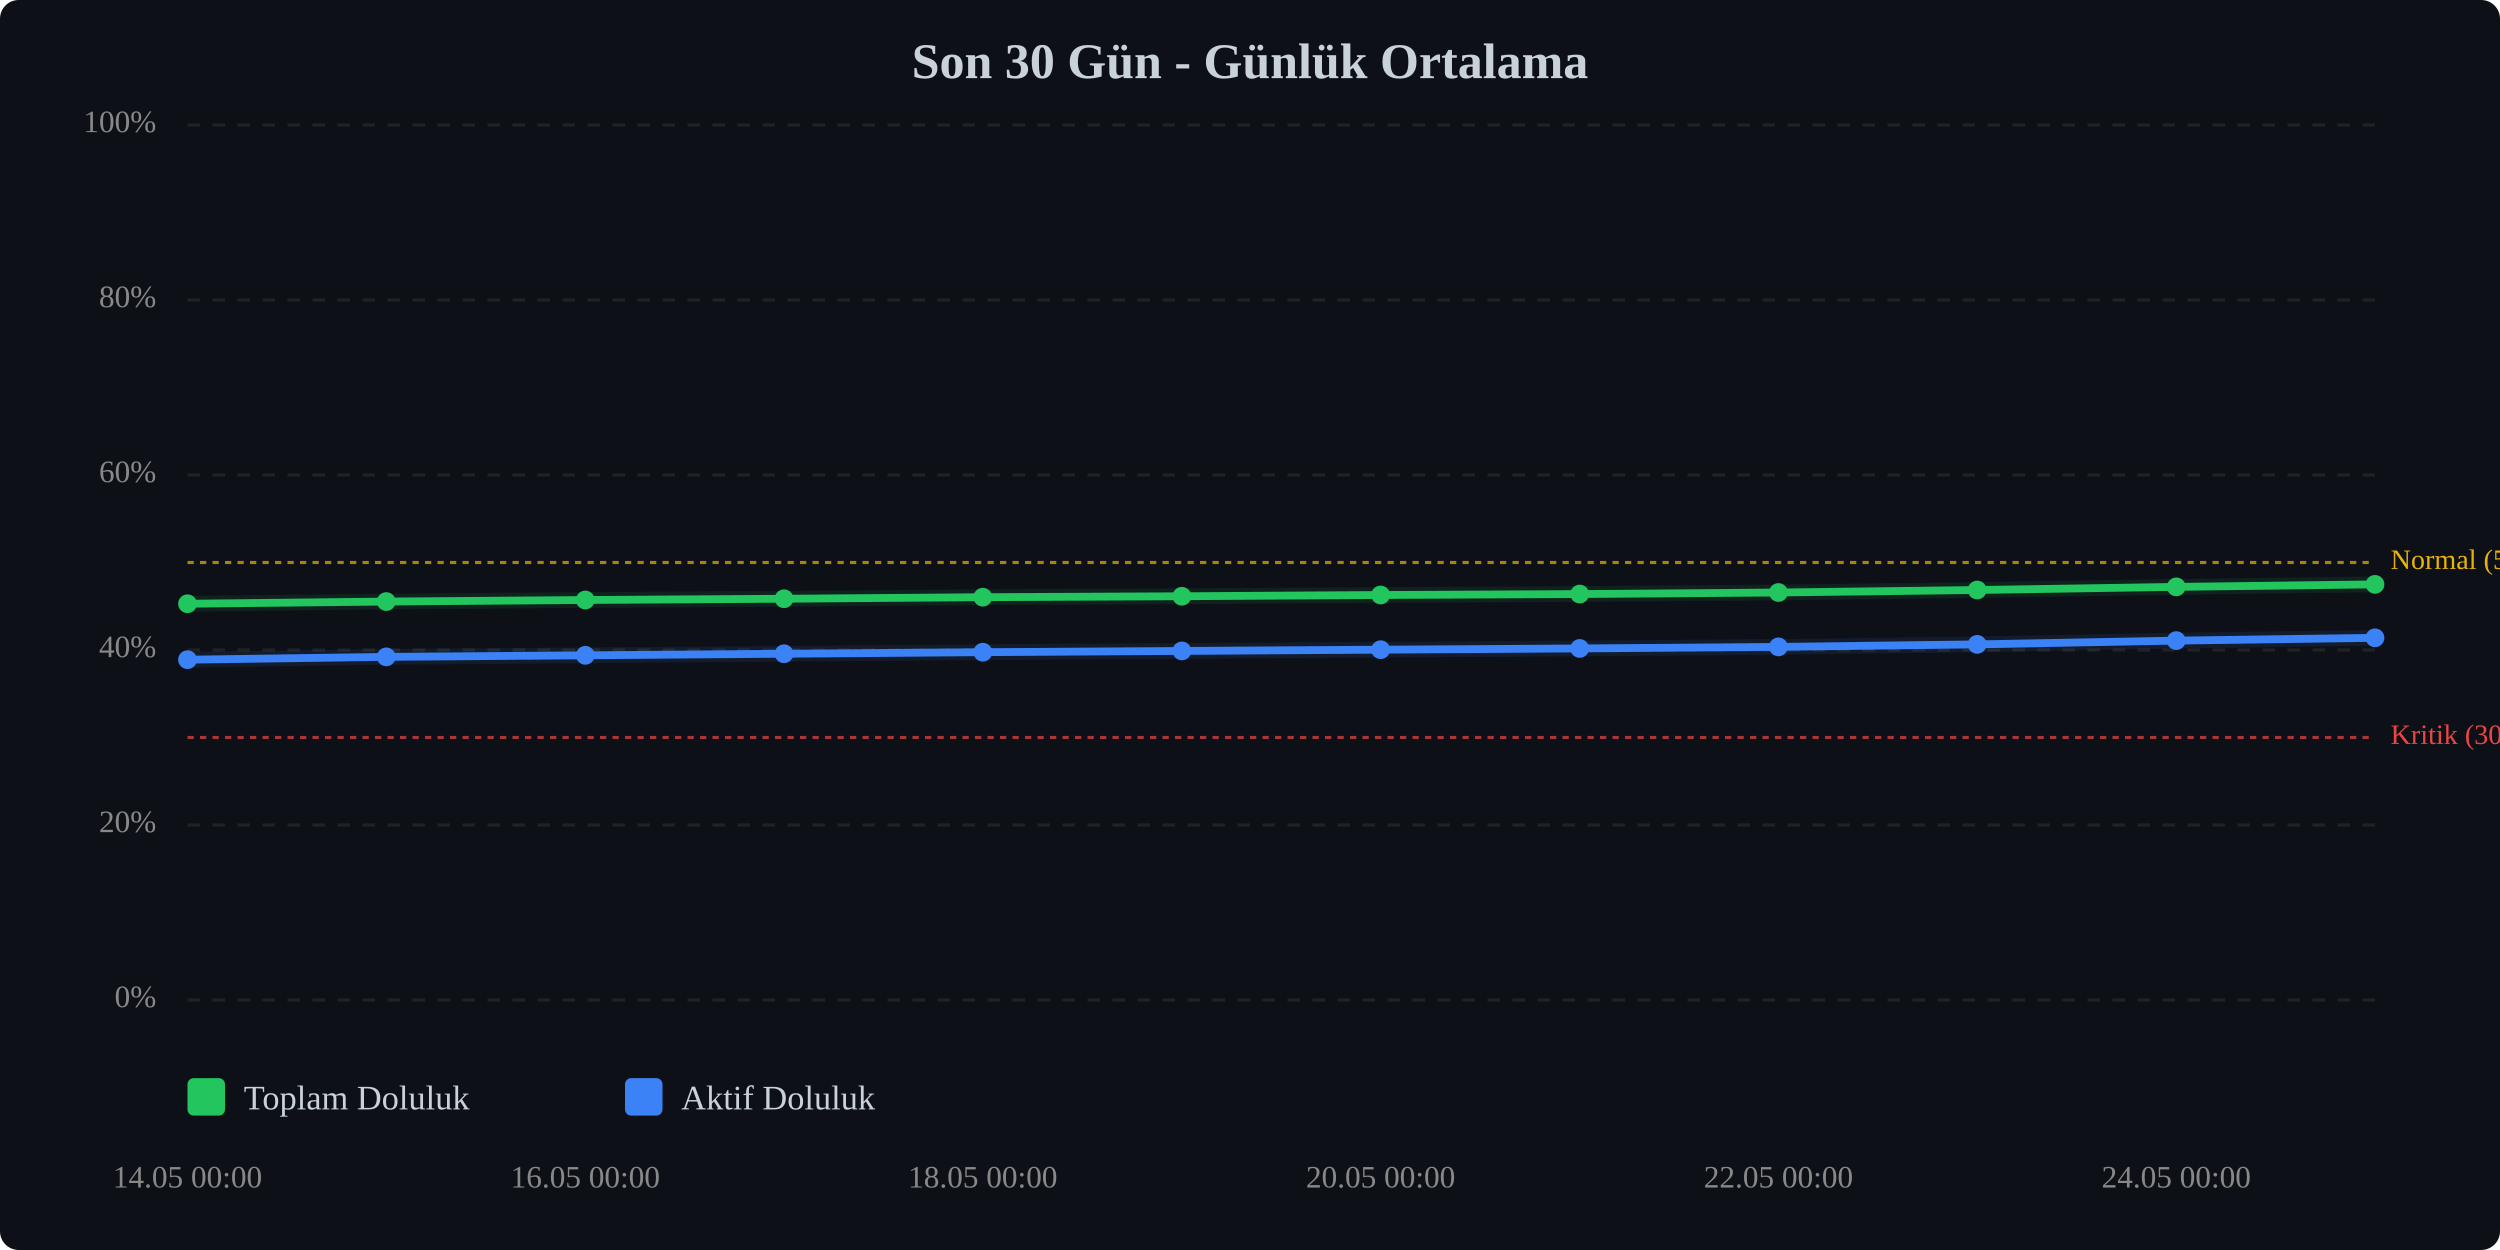
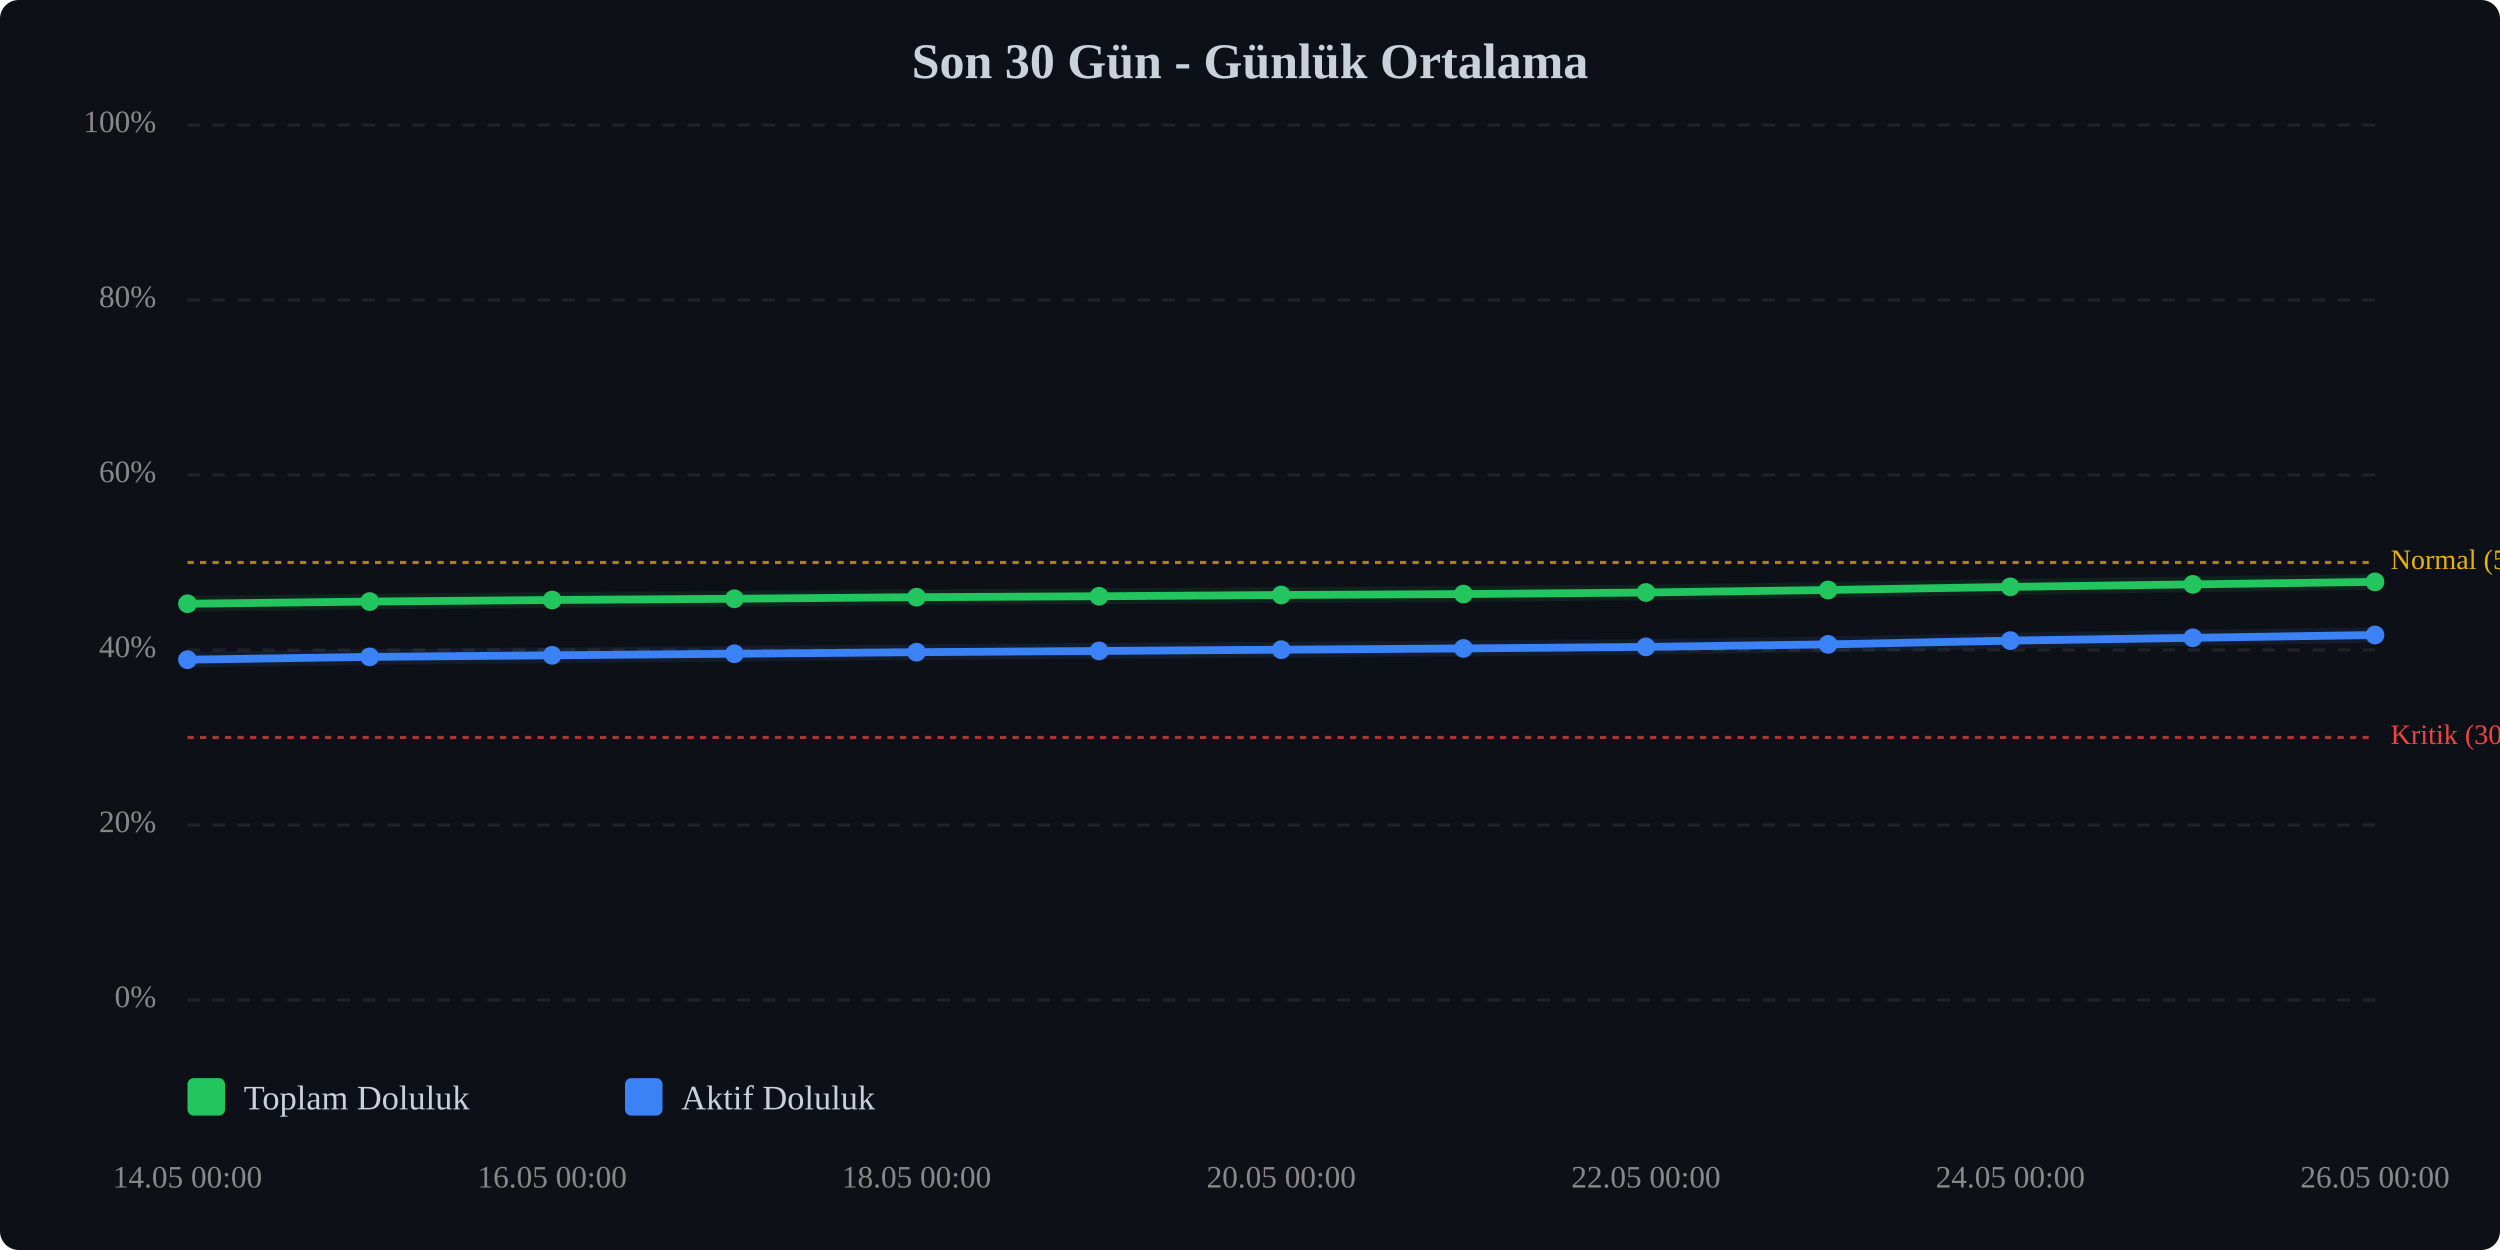
<svg xmlns="http://www.w3.org/2000/svg" viewBox="0 0 800 400" width="100%" style="max-width:800px;">
  <rect width="800" height="400" fill="#0d1117" rx="6" />
  <text x="400.0" y="25" text-anchor="middle" font-size="16" font-weight="bold" fill="#c9d1d9">Son 30 Gün - Günlük Ortalama</text>
  <line x1="60" y1="320.0" x2="760" y2="320.0" stroke="#333" stroke-width="1" stroke-dasharray="4,4" opacity="0.5" />
  <text x="50" y="320.0" text-anchor="end" dominant-baseline="middle" font-size="10" fill="#888">0%</text>
  <line x1="60" y1="264.0" x2="760" y2="264.0" stroke="#333" stroke-width="1" stroke-dasharray="4,4" opacity="0.5" />
  <text x="50" y="264.0" text-anchor="end" dominant-baseline="middle" font-size="10" fill="#888">20%</text>
  <line x1="60" y1="208.0" x2="760" y2="208.0" stroke="#333" stroke-width="1" stroke-dasharray="4,4" opacity="0.5" />
  <text x="50" y="208.0" text-anchor="end" dominant-baseline="middle" font-size="10" fill="#888">40%</text>
  <line x1="60" y1="152.0" x2="760" y2="152.0" stroke="#333" stroke-width="1" stroke-dasharray="4,4" opacity="0.5" />
  <text x="50" y="152.0" text-anchor="end" dominant-baseline="middle" font-size="10" fill="#888">60%</text>
  <line x1="60" y1="96.0" x2="760" y2="96.0" stroke="#333" stroke-width="1" stroke-dasharray="4,4" opacity="0.5" />
  <text x="50" y="96.0" text-anchor="end" dominant-baseline="middle" font-size="10" fill="#888">80%</text>
  <line x1="60" y1="40.0" x2="760" y2="40.0" stroke="#333" stroke-width="1" stroke-dasharray="4,4" opacity="0.5" />
  <text x="50" y="40.0" text-anchor="end" dominant-baseline="middle" font-size="10" fill="#888">100%</text>
  <line x1="60" y1="236.0" x2="760" y2="236.0" stroke="#ef4444" stroke-width="1" stroke-dasharray="2,2" opacity="0.7" />
  <text x="765" y="236.0" dominant-baseline="middle" font-size="9" fill="#ef4444">Kritik (30%)</text>
  <line x1="60" y1="180.0" x2="760" y2="180.0" stroke="#eab308" stroke-width="1" stroke-dasharray="2,2" opacity="0.7" />
  <text x="765" y="180.0" dominant-baseline="middle" font-size="9" fill="#eab308">Normal (50%)</text>
-   <polyline points="60.0,193.2 123.6,192.5 187.3,192.0 250.9,191.6 314.5,191.1 378.2,190.8 441.8,190.4 505.5,190.1 569.1,189.6 632.7,188.8 696.4,187.8 760.0,187.0" fill="none" stroke="#22c55e" stroke-width="2.5" stroke-linecap="round" stroke-linejoin="round" />
-   <polyline points="60.0,193.2 123.6,192.5 187.3,192.0 250.9,191.6 314.5,191.1 378.2,190.8 441.8,190.4 505.5,190.1 569.1,189.6 632.7,188.8 696.4,187.8 760.0,187.0" fill="none" stroke="#22c55e" stroke-width="5" opacity="0.1" stroke-linecap="round" stroke-linejoin="round" />
-   <polyline points="60.0,211.1 123.6,210.2 187.3,209.7 250.9,209.2 314.5,208.7 378.2,208.3 441.8,207.9 505.5,207.5 569.1,207.0 632.7,206.2 696.4,205.0 760.0,204.1" fill="none" stroke="#3b82f6" stroke-width="2.5" stroke-linecap="round" stroke-linejoin="round" />
-   <polyline points="60.0,211.1 123.6,210.2 187.3,209.7 250.9,209.2 314.5,208.7 378.2,208.3 441.8,207.9 505.5,207.5 569.1,207.0 632.7,206.2 696.4,205.0 760.0,204.1" fill="none" stroke="#3b82f6" stroke-width="5" opacity="0.1" stroke-linecap="round" stroke-linejoin="round" />
+   <polyline points="60.0,193.2 118.3,192.5 176.7,192.0 235.0,191.6 293.3,191.1 351.7,190.8 410.0,190.4 468.3,190.1 526.7,189.6 585.0,188.8 643.3,187.8 701.7,187.0 760.0,186.2" fill="none" stroke="#22c55e" stroke-width="2.5" stroke-linecap="round" stroke-linejoin="round" />
+   <polyline points="60.0,193.2 118.3,192.5 176.7,192.0 235.0,191.6 293.3,191.1 351.7,190.8 410.0,190.4 468.3,190.1 526.7,189.6 585.0,188.8 643.3,187.8 701.7,187.0 760.0,186.2" fill="none" stroke="#22c55e" stroke-width="5" opacity="0.1" stroke-linecap="round" stroke-linejoin="round" />
+   <polyline points="60.0,211.1 118.3,210.2 176.7,209.7 235.0,209.2 293.3,208.7 351.7,208.3 410.0,207.9 468.3,207.5 526.7,207.0 585.0,206.2 643.3,205.0 701.7,204.1 760.0,203.2" fill="none" stroke="#3b82f6" stroke-width="2.5" stroke-linecap="round" stroke-linejoin="round" />
+   <polyline points="60.0,211.1 118.3,210.2 176.7,209.7 235.0,209.2 293.3,208.7 351.7,208.3 410.0,207.9 468.3,207.5 526.7,207.0 585.0,206.2 643.3,205.0 701.7,204.1 760.0,203.2" fill="none" stroke="#3b82f6" stroke-width="5" opacity="0.1" stroke-linecap="round" stroke-linejoin="round" />
  <circle cx="60.0" cy="193.2" r="3" fill="#22c55e" />
-   <circle cx="123.6" cy="192.5" r="3" fill="#22c55e" />
-   <circle cx="187.3" cy="192.0" r="3" fill="#22c55e" />
-   <circle cx="250.9" cy="191.6" r="3" fill="#22c55e" />
-   <circle cx="314.5" cy="191.1" r="3" fill="#22c55e" />
-   <circle cx="378.2" cy="190.8" r="3" fill="#22c55e" />
-   <circle cx="441.8" cy="190.4" r="3" fill="#22c55e" />
-   <circle cx="505.5" cy="190.1" r="3" fill="#22c55e" />
-   <circle cx="569.1" cy="189.6" r="3" fill="#22c55e" />
-   <circle cx="632.7" cy="188.8" r="3" fill="#22c55e" />
-   <circle cx="696.4" cy="187.8" r="3" fill="#22c55e" />
-   <circle cx="760.0" cy="187.0" r="3" fill="#22c55e" />
+   <circle cx="118.3" cy="192.5" r="3" fill="#22c55e" />
+   <circle cx="176.7" cy="192.0" r="3" fill="#22c55e" />
+   <circle cx="235.0" cy="191.6" r="3" fill="#22c55e" />
+   <circle cx="293.3" cy="191.1" r="3" fill="#22c55e" />
+   <circle cx="351.7" cy="190.8" r="3" fill="#22c55e" />
+   <circle cx="410.0" cy="190.4" r="3" fill="#22c55e" />
+   <circle cx="468.3" cy="190.1" r="3" fill="#22c55e" />
+   <circle cx="526.7" cy="189.6" r="3" fill="#22c55e" />
+   <circle cx="585.0" cy="188.8" r="3" fill="#22c55e" />
+   <circle cx="643.3" cy="187.8" r="3" fill="#22c55e" />
+   <circle cx="701.7" cy="187.0" r="3" fill="#22c55e" />
+   <circle cx="760.0" cy="186.2" r="3" fill="#22c55e" />
  <circle cx="60.0" cy="211.1" r="3" fill="#3b82f6" />
-   <circle cx="123.6" cy="210.2" r="3" fill="#3b82f6" />
-   <circle cx="187.3" cy="209.7" r="3" fill="#3b82f6" />
-   <circle cx="250.9" cy="209.2" r="3" fill="#3b82f6" />
-   <circle cx="314.5" cy="208.7" r="3" fill="#3b82f6" />
-   <circle cx="378.2" cy="208.3" r="3" fill="#3b82f6" />
-   <circle cx="441.8" cy="207.9" r="3" fill="#3b82f6" />
-   <circle cx="505.5" cy="207.5" r="3" fill="#3b82f6" />
-   <circle cx="569.1" cy="207.0" r="3" fill="#3b82f6" />
-   <circle cx="632.7" cy="206.2" r="3" fill="#3b82f6" />
-   <circle cx="696.4" cy="205.0" r="3" fill="#3b82f6" />
-   <circle cx="760.0" cy="204.1" r="3" fill="#3b82f6" />
+   <circle cx="118.3" cy="210.2" r="3" fill="#3b82f6" />
+   <circle cx="176.7" cy="209.7" r="3" fill="#3b82f6" />
+   <circle cx="235.0" cy="209.2" r="3" fill="#3b82f6" />
+   <circle cx="293.3" cy="208.7" r="3" fill="#3b82f6" />
+   <circle cx="351.7" cy="208.3" r="3" fill="#3b82f6" />
+   <circle cx="410.0" cy="207.9" r="3" fill="#3b82f6" />
+   <circle cx="468.3" cy="207.5" r="3" fill="#3b82f6" />
+   <circle cx="526.7" cy="207.0" r="3" fill="#3b82f6" />
+   <circle cx="585.0" cy="206.2" r="3" fill="#3b82f6" />
+   <circle cx="643.3" cy="205.0" r="3" fill="#3b82f6" />
+   <circle cx="701.7" cy="204.1" r="3" fill="#3b82f6" />
+   <circle cx="760.0" cy="203.2" r="3" fill="#3b82f6" />
  <text x="60.0" y="380" text-anchor="middle" font-size="10" fill="#888">14.05 00:00</text>
-   <text x="187.3" y="380" text-anchor="middle" font-size="10" fill="#888">16.05 00:00</text>
-   <text x="314.5" y="380" text-anchor="middle" font-size="10" fill="#888">18.05 00:00</text>
-   <text x="441.8" y="380" text-anchor="middle" font-size="10" fill="#888">20.05 00:00</text>
-   <text x="569.1" y="380" text-anchor="middle" font-size="10" fill="#888">22.05 00:00</text>
-   <text x="696.4" y="380" text-anchor="middle" font-size="10" fill="#888">24.05 00:00</text>
+   <text x="176.7" y="380" text-anchor="middle" font-size="10" fill="#888">16.05 00:00</text>
+   <text x="293.3" y="380" text-anchor="middle" font-size="10" fill="#888">18.05 00:00</text>
+   <text x="410.0" y="380" text-anchor="middle" font-size="10" fill="#888">20.05 00:00</text>
+   <text x="526.7" y="380" text-anchor="middle" font-size="10" fill="#888">22.05 00:00</text>
+   <text x="643.3" y="380" text-anchor="middle" font-size="10" fill="#888">24.05 00:00</text>
+   <text x="760.0" y="380" text-anchor="middle" font-size="10" fill="#888">26.05 00:00</text>
  <g transform="translate(60, 345)">
    <rect x="0" y="0" width="12" height="12" fill="#22c55e" rx="2" />
    <text x="18" y="10" font-size="11" fill="#c9d1d9">Toplam Doluluk</text>
    <rect x="140" y="0" width="12" height="12" fill="#3b82f6" rx="2" />
    <text x="158" y="10" font-size="11" fill="#c9d1d9">Aktif Doluluk</text>
  </g>
</svg>
